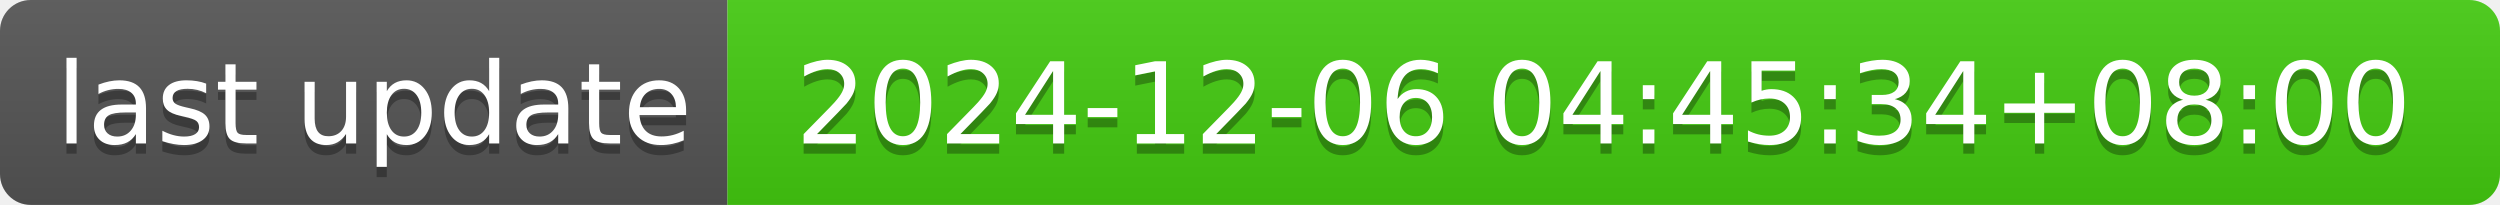
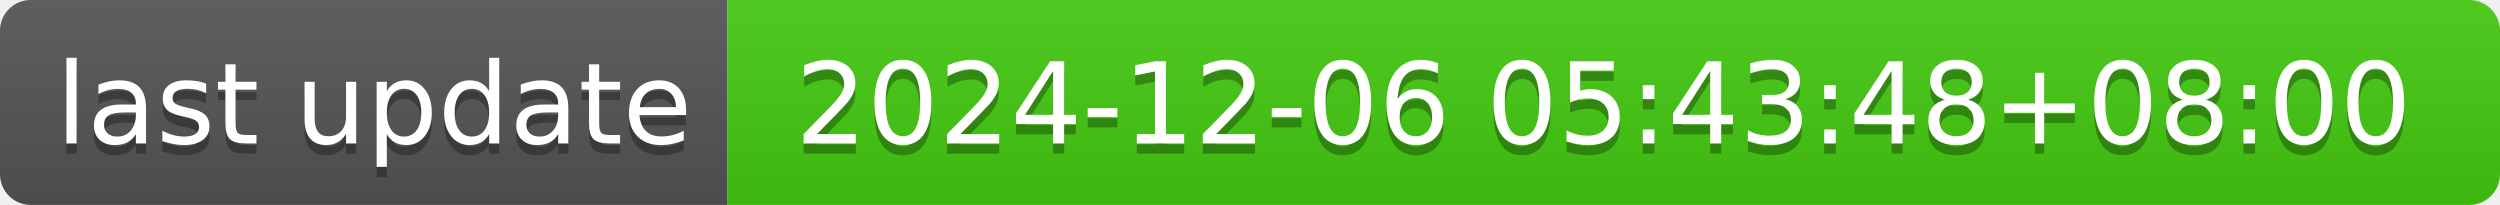
- <svg xmlns="http://www.w3.org/2000/svg" width="244" height="20" role="img" aria-label="last update: 2024-12-06 04:45:34+08:00">
+ <svg xmlns="http://www.w3.org/2000/svg" width="244" height="20" role="img" aria-label="last update: 2024-12-06 05:43:48+08:00">
  <linearGradient id="s" x2="0" y2="100%">
    <stop offset="0" stop-color="#bbb" stop-opacity=".1" />
    <stop offset="1" stop-opacity=".1" />
  </linearGradient>
  <clipPath id="r">
    <rect width="244" height="20" rx="3" fill="#fff" />
  </clipPath>
  <g clip-path="url(#r)">
    <rect width="71" height="20" fill="#555" />
    <rect x="71" width="173" height="20" fill="#4c1" />
    <rect width="244" height="20" fill="url(#s)" />
  </g>
  <g fill="#fff" text-anchor="middle" font-family="Verdana,Geneva,DejaVu Sans,sans-serif" text-rendering="geometricPrecision" font-size="110">
    <text aria-hidden="true" x="365" y="150" fill="#010101" fill-opacity=".3" transform="scale(.1)" textLength="610">last update</text>
    <text x="365" y="140" transform="scale(.1)" fill="#fff" textLength="610">last update</text>
-     <text aria-hidden="true" x="1565" y="150" fill="#010101" fill-opacity=".3" transform="scale(.1)" textLength="1630">2024-12-06 04:45:34+08:00</text>
-     <text x="1565" y="140" transform="scale(.1)" fill="#fff" textLength="1630">2024-12-06 04:45:34+08:00</text>
+     <text aria-hidden="true" x="1565" y="150" fill="#010101" fill-opacity=".3" transform="scale(.1)" textLength="1630">2024-12-06 05:43:48+08:00</text>
+     <text x="1565" y="140" transform="scale(.1)" fill="#fff" textLength="1630">2024-12-06 05:43:48+08:00</text>
  </g>
</svg>
